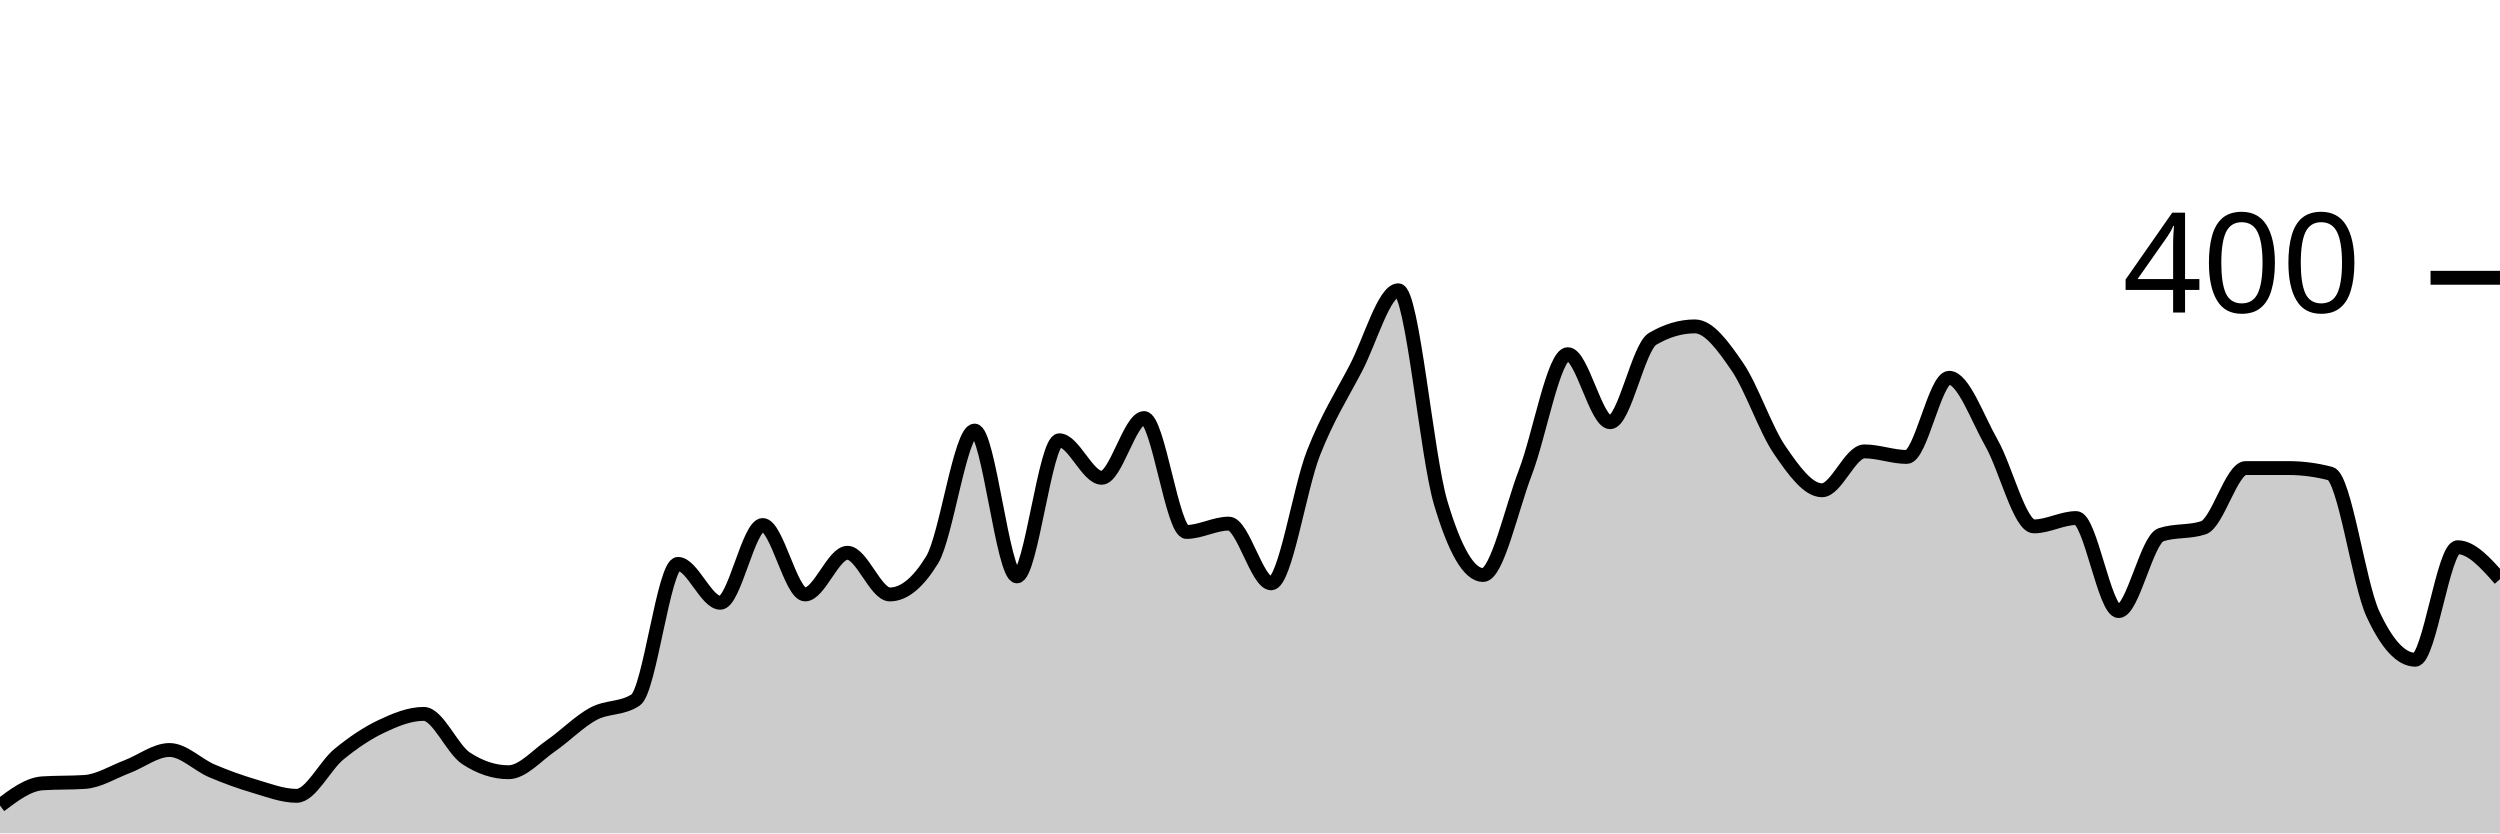
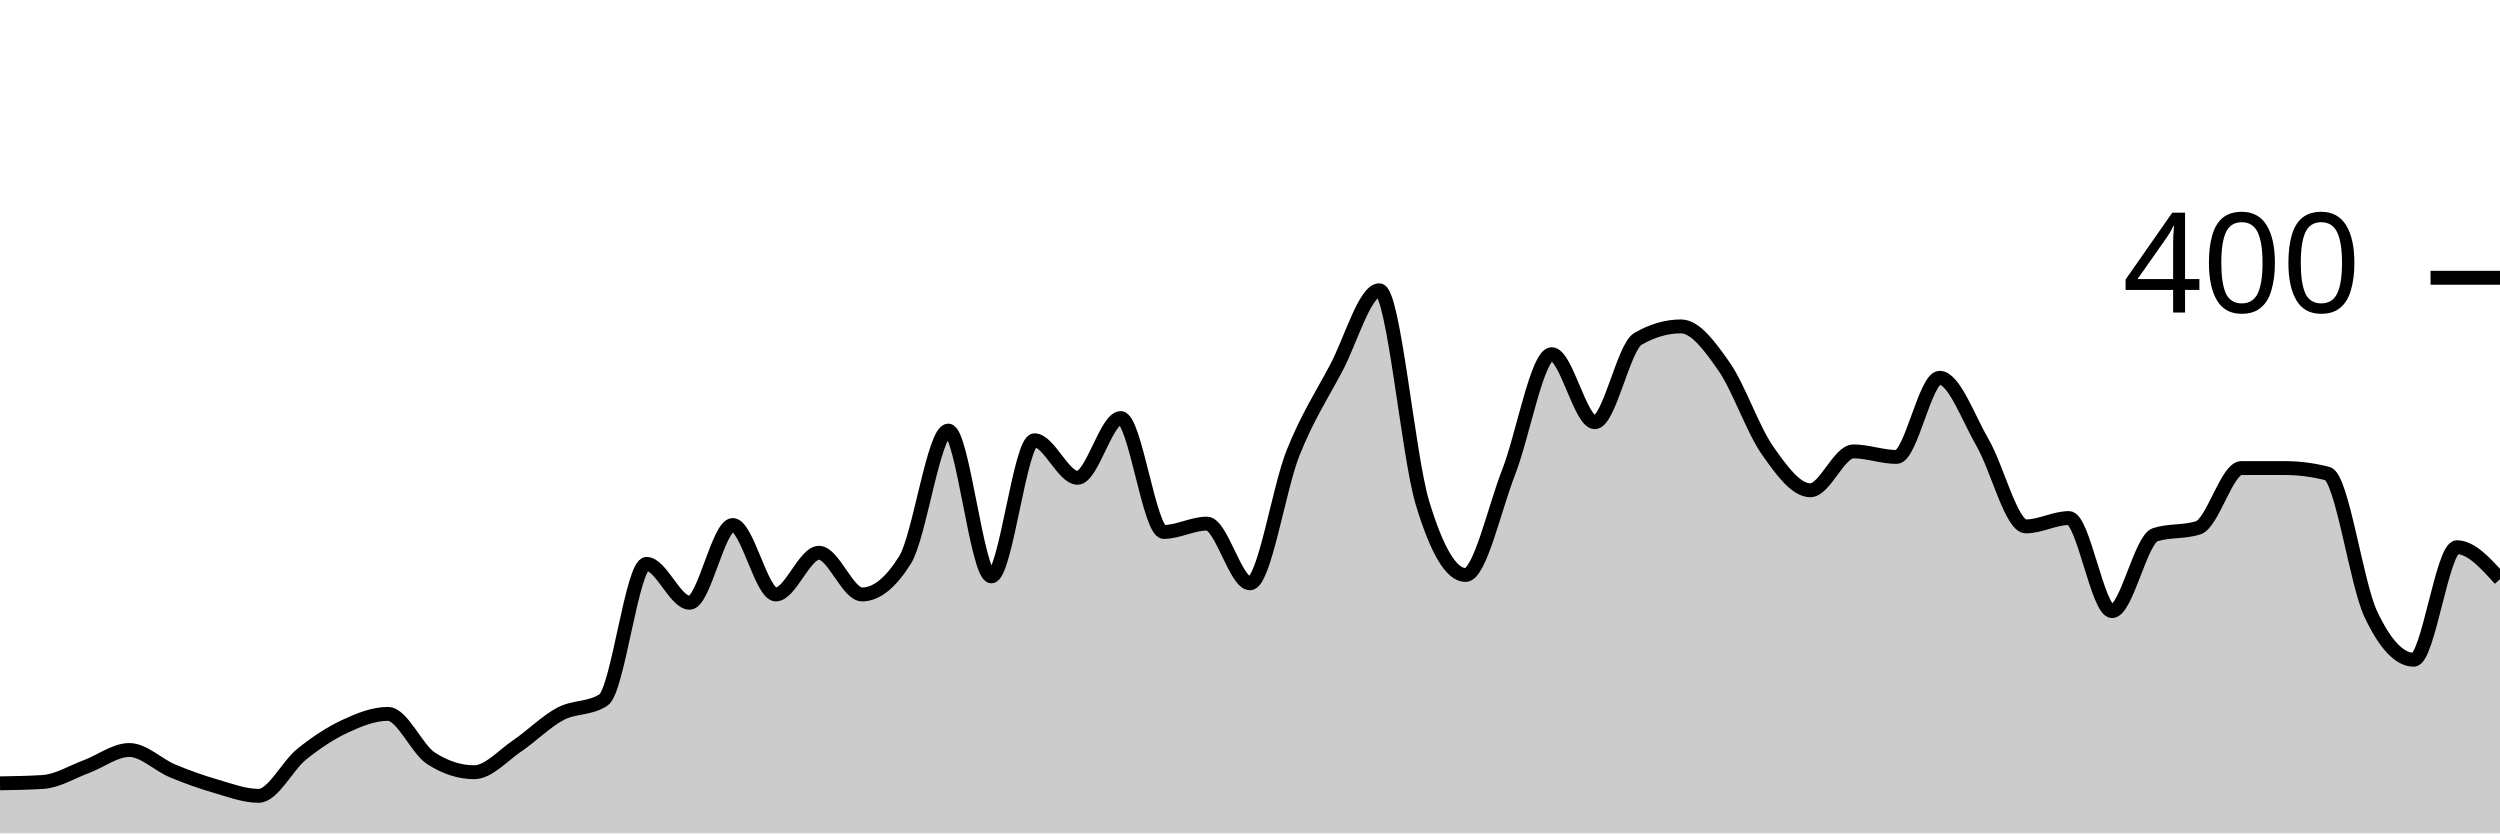
<svg xmlns="http://www.w3.org/2000/svg" viewBox="0 0 180 60">
  <g transform="translate(0,20)">
-     <path class="area" fill="rgba(0, 0, 0, 0.2)" d="M0,38C1.017,37.233,2.034,36.467,3.051,36.4C4.068,36.333,5.085,36.367,6.102,36.3C7.119,36.233,8.136,35.583,9.153,35.2C10.169,34.817,11.186,34,12.203,34C13.22,34,14.237,35.067,15.254,35.5C16.271,35.933,17.288,36.3,18.305,36.6C19.322,36.9,20.339,37.3,21.356,37.3C22.373,37.3,23.39,35.133,24.407,34.3C25.424,33.467,26.441,32.783,27.458,32.3C28.475,31.817,29.492,31.4,30.508,31.4C31.525,31.4,32.542,33.933,33.559,34.6C34.576,35.267,35.593,35.6,36.61,35.6C37.627,35.6,38.644,34.4,39.661,33.7C40.678,33,41.695,31.95,42.712,31.4C43.729,30.85,44.746,31.067,45.763,30.4C46.78,29.733,47.797,20.6,48.814,20.6C49.831,20.6,50.847,23.4,51.864,23.4C52.881,23.4,53.898,17.8,54.915,17.8C55.932,17.8,56.949,22.8,57.966,22.8C58.983,22.8,60,19.8,61.017,19.8C62.034,19.8,63.051,22.8,64.068,22.8C65.085,22.8,66.102,21.967,67.119,20.3C68.136,18.633,69.153,11,70.169,11C71.186,11,72.203,21.5,73.22,21.5C74.237,21.5,75.254,11.7,76.271,11.7C77.288,11.7,78.305,14.4,79.322,14.4C80.339,14.4,81.356,10.1,82.373,10.1C83.39,10.1,84.407,18.3,85.424,18.3C86.441,18.3,87.458,17.7,88.475,17.7C89.492,17.7,90.508,22,91.525,22C92.542,22,93.559,15.183,94.576,12.6C95.593,10.017,96.61,8.45,97.627,6.5C98.644,4.55,99.661,0.9,100.678,0.9C101.695,0.9,102.712,12.783,103.729,16.2C104.746,19.617,105.763,21.4,106.78,21.4C107.797,21.4,108.814,16.65,109.831,14C110.847,11.35,111.864,5.5,112.881,5.5C113.898,5.5,114.915,10.4,115.932,10.4C116.949,10.4,117.966,5,118.983,4.4C120,3.8,121.017,3.5,122.034,3.5C123.051,3.5,124.068,4.917,125.085,6.4C126.102,7.883,127.119,10.917,128.136,12.4C129.153,13.883,130.169,15.3,131.186,15.3C132.203,15.3,133.22,12.5,134.237,12.5C135.254,12.5,136.271,12.9,137.288,12.9C138.305,12.9,139.322,7.2,140.339,7.2C141.356,7.2,142.373,10.117,143.39,11.9C144.407,13.683,145.424,17.9,146.441,17.9C147.458,17.9,148.475,17.3,149.492,17.3C150.508,17.3,151.525,24,152.542,24C153.559,24,154.576,18.833,155.593,18.5C156.61,18.167,157.627,18.333,158.644,18C159.661,17.667,160.678,13.7,161.695,13.7C162.712,13.7,163.729,13.7,164.746,13.7C165.763,13.7,166.78,13.833,167.797,14.1C168.814,14.367,169.831,22,170.847,24.2C171.864,26.4,172.881,27.5,173.898,27.5C174.915,27.5,175.932,19.4,176.949,19.4C177.966,19.4,178.983,20.55,180,21.7L180,40C178.983,40,177.966,40,176.949,40C175.932,40,174.915,40,173.898,40C172.881,40,171.864,40,170.847,40C169.831,40,168.814,40,167.797,40C166.78,40,165.763,40,164.746,40C163.729,40,162.712,40,161.695,40C160.678,40,159.661,40,158.644,40C157.627,40,156.61,40,155.593,40C154.576,40,153.559,40,152.542,40C151.525,40,150.508,40,149.492,40C148.475,40,147.458,40,146.441,40C145.424,40,144.407,40,143.39,40C142.373,40,141.356,40,140.339,40C139.322,40,138.305,40,137.288,40C136.271,40,135.254,40,134.237,40C133.22,40,132.203,40,131.186,40C130.169,40,129.153,40,128.136,40C127.119,40,126.102,40,125.085,40C124.068,40,123.051,40,122.034,40C121.017,40,120,40,118.983,40C117.966,40,116.949,40,115.932,40C114.915,40,113.898,40,112.881,40C111.864,40,110.847,40,109.831,40C108.814,40,107.797,40,106.78,40C105.763,40,104.746,40,103.729,40C102.712,40,101.695,40,100.678,40C99.661,40,98.644,40,97.627,40C96.61,40,95.593,40,94.576,40C93.559,40,92.542,40,91.525,40C90.508,40,89.492,40,88.475,40C87.458,40,86.441,40,85.424,40C84.407,40,83.39,40,82.373,40C81.356,40,80.339,40,79.322,40C78.305,40,77.288,40,76.271,40C75.254,40,74.237,40,73.22,40C72.203,40,71.186,40,70.169,40C69.153,40,68.136,40,67.119,40C66.102,40,65.085,40,64.068,40C63.051,40,62.034,40,61.017,40C60,40,58.983,40,57.966,40C56.949,40,55.932,40,54.915,40C53.898,40,52.881,40,51.864,40C50.847,40,49.831,40,48.814,40C47.797,40,46.78,40,45.763,40C44.746,40,43.729,40,42.712,40C41.695,40,40.678,40,39.661,40C38.644,40,37.627,40,36.61,40C35.593,40,34.576,40,33.559,40C32.542,40,31.525,40,30.508,40C29.492,40,28.475,40,27.458,40C26.441,40,25.424,40,24.407,40C23.39,40,22.373,40,21.356,40C20.339,40,19.322,40,18.305,40C17.288,40,16.271,40,15.254,40C14.237,40,13.22,40,12.203,40C11.186,40,10.169,40,9.153,40C8.136,40,7.119,40,6.102,40C5.085,40,4.068,40,3.051,40C2.034,40,1.017,40,0,40Z" />
-     <path class="line" stroke="black" fill="none" d="M0,38C1.017,37.233,2.034,36.467,3.051,36.4C4.068,36.333,5.085,36.367,6.102,36.3C7.119,36.233,8.136,35.583,9.153,35.2C10.169,34.817,11.186,34,12.203,34C13.22,34,14.237,35.067,15.254,35.5C16.271,35.933,17.288,36.3,18.305,36.6C19.322,36.9,20.339,37.3,21.356,37.3C22.373,37.3,23.39,35.133,24.407,34.3C25.424,33.467,26.441,32.783,27.458,32.3C28.475,31.817,29.492,31.4,30.508,31.4C31.525,31.4,32.542,33.933,33.559,34.6C34.576,35.267,35.593,35.6,36.61,35.6C37.627,35.6,38.644,34.4,39.661,33.7C40.678,33,41.695,31.95,42.712,31.4C43.729,30.85,44.746,31.067,45.763,30.4C46.78,29.733,47.797,20.6,48.814,20.6C49.831,20.6,50.847,23.4,51.864,23.4C52.881,23.4,53.898,17.8,54.915,17.8C55.932,17.8,56.949,22.8,57.966,22.8C58.983,22.8,60,19.8,61.017,19.8C62.034,19.8,63.051,22.8,64.068,22.8C65.085,22.8,66.102,21.967,67.119,20.3C68.136,18.633,69.153,11,70.169,11C71.186,11,72.203,21.5,73.22,21.5C74.237,21.5,75.254,11.7,76.271,11.7C77.288,11.7,78.305,14.4,79.322,14.4C80.339,14.4,81.356,10.1,82.373,10.1C83.39,10.1,84.407,18.3,85.424,18.3C86.441,18.3,87.458,17.7,88.475,17.7C89.492,17.7,90.508,22,91.525,22C92.542,22,93.559,15.183,94.576,12.6C95.593,10.017,96.61,8.45,97.627,6.5C98.644,4.55,99.661,0.9,100.678,0.9C101.695,0.9,102.712,12.783,103.729,16.2C104.746,19.617,105.763,21.4,106.78,21.4C107.797,21.4,108.814,16.65,109.831,14C110.847,11.35,111.864,5.5,112.881,5.5C113.898,5.5,114.915,10.4,115.932,10.4C116.949,10.4,117.966,5,118.983,4.4C120,3.8,121.017,3.5,122.034,3.5C123.051,3.5,124.068,4.917,125.085,6.4C126.102,7.883,127.119,10.917,128.136,12.4C129.153,13.883,130.169,15.3,131.186,15.3C132.203,15.3,133.22,12.5,134.237,12.5C135.254,12.5,136.271,12.9,137.288,12.9C138.305,12.9,139.322,7.2,140.339,7.2C141.356,7.2,142.373,10.117,143.39,11.9C144.407,13.683,145.424,17.9,146.441,17.9C147.458,17.9,148.475,17.3,149.492,17.3C150.508,17.3,151.525,24,152.542,24C153.559,24,154.576,18.833,155.593,18.5C156.61,18.167,157.627,18.333,158.644,18C159.661,17.667,160.678,13.7,161.695,13.7C162.712,13.7,163.729,13.7,164.746,13.7C165.763,13.7,166.78,13.833,167.797,14.1C168.814,14.367,169.831,22,170.847,24.2C171.864,26.4,172.881,27.5,173.898,27.5C174.915,27.5,175.932,19.4,176.949,19.4C177.966,19.4,178.983,20.55,180,21.7" />
+     <path class="area" fill="rgba(0, 0, 0, 0.2)" d="M0,36.4C1.034,36.383,2.069,36.367,3.103,36.3C4.138,36.233,5.172,35.583,6.207,35.2C7.241,34.817,8.276,34,9.31,34C10.345,34,11.379,35.067,12.414,35.5C13.448,35.933,14.483,36.3,15.517,36.6C16.552,36.9,17.586,37.3,18.621,37.3C19.655,37.3,20.69,35.133,21.724,34.3C22.759,33.467,23.793,32.783,24.828,32.3C25.862,31.817,26.897,31.4,27.931,31.4C28.966,31.4,30,33.933,31.034,34.6C32.069,35.267,33.103,35.6,34.138,35.6C35.172,35.6,36.207,34.4,37.241,33.7C38.276,33,39.31,31.95,40.345,31.4C41.379,30.85,42.414,31.067,43.448,30.4C44.483,29.733,45.517,20.6,46.552,20.6C47.586,20.6,48.621,23.4,49.655,23.4C50.69,23.4,51.724,17.8,52.759,17.8C53.793,17.8,54.828,22.8,55.862,22.8C56.897,22.8,57.931,19.8,58.966,19.8C60,19.8,61.034,22.8,62.069,22.8C63.103,22.8,64.138,21.967,65.172,20.3C66.207,18.633,67.241,11,68.276,11C69.31,11,70.345,21.5,71.379,21.5C72.414,21.5,73.448,11.7,74.483,11.7C75.517,11.7,76.552,14.4,77.586,14.4C78.621,14.4,79.655,10.1,80.69,10.1C81.724,10.1,82.759,18.3,83.793,18.3C84.828,18.3,85.862,17.7,86.897,17.7C87.931,17.7,88.966,22,90,22C91.034,22,92.069,15.183,93.103,12.6C94.138,10.017,95.172,8.45,96.207,6.5C97.241,4.55,98.276,0.9,99.31,0.9C100.345,0.9,101.379,12.783,102.414,16.2C103.448,19.617,104.483,21.4,105.517,21.4C106.552,21.4,107.586,16.65,108.621,14C109.655,11.35,110.69,5.5,111.724,5.5C112.759,5.5,113.793,10.4,114.828,10.4C115.862,10.4,116.897,5,117.931,4.4C118.966,3.8,120,3.5,121.034,3.5C122.069,3.5,123.103,4.917,124.138,6.4C125.172,7.883,126.207,10.917,127.241,12.4C128.276,13.883,129.31,15.3,130.345,15.3C131.379,15.3,132.414,12.5,133.448,12.5C134.483,12.5,135.517,12.9,136.552,12.9C137.586,12.9,138.621,7.2,139.655,7.2C140.69,7.2,141.724,10.117,142.759,11.9C143.793,13.683,144.828,17.9,145.862,17.9C146.897,17.9,147.931,17.3,148.966,17.3C150,17.3,151.034,24,152.069,24C153.103,24,154.138,18.833,155.172,18.5C156.207,18.167,157.241,18.333,158.276,18C159.31,17.667,160.345,13.7,161.379,13.7C162.414,13.7,163.448,13.7,164.483,13.7C165.517,13.7,166.552,13.833,167.586,14.1C168.621,14.367,169.655,22,170.69,24.2C171.724,26.4,172.759,27.5,173.793,27.5C174.828,27.5,175.862,19.4,176.897,19.4C177.931,19.4,178.966,20.55,180,21.7L180,40C178.966,40,177.931,40,176.897,40C175.862,40,174.828,40,173.793,40C172.759,40,171.724,40,170.69,40C169.655,40,168.621,40,167.586,40C166.552,40,165.517,40,164.483,40C163.448,40,162.414,40,161.379,40C160.345,40,159.31,40,158.276,40C157.241,40,156.207,40,155.172,40C154.138,40,153.103,40,152.069,40C151.034,40,150,40,148.966,40C147.931,40,146.897,40,145.862,40C144.828,40,143.793,40,142.759,40C141.724,40,140.69,40,139.655,40C138.621,40,137.586,40,136.552,40C135.517,40,134.483,40,133.448,40C132.414,40,131.379,40,130.345,40C129.31,40,128.276,40,127.241,40C126.207,40,125.172,40,124.138,40C123.103,40,122.069,40,121.034,40C120,40,118.966,40,117.931,40C116.897,40,115.862,40,114.828,40C113.793,40,112.759,40,111.724,40C110.69,40,109.655,40,108.621,40C107.586,40,106.552,40,105.517,40C104.483,40,103.448,40,102.414,40C101.379,40,100.345,40,99.31,40C98.276,40,97.241,40,96.207,40C95.172,40,94.138,40,93.103,40C92.069,40,91.034,40,90,40C88.966,40,87.931,40,86.897,40C85.862,40,84.828,40,83.793,40C82.759,40,81.724,40,80.69,40C79.655,40,78.621,40,77.586,40C76.552,40,75.517,40,74.483,40C73.448,40,72.414,40,71.379,40C70.345,40,69.31,40,68.276,40C67.241,40,66.207,40,65.172,40C64.138,40,63.103,40,62.069,40C61.034,40,60,40,58.966,40C57.931,40,56.897,40,55.862,40C54.828,40,53.793,40,52.759,40C51.724,40,50.69,40,49.655,40C48.621,40,47.586,40,46.552,40C45.517,40,44.483,40,43.448,40C42.414,40,41.379,40,40.345,40C39.31,40,38.276,40,37.241,40C36.207,40,35.172,40,34.138,40C33.103,40,32.069,40,31.034,40C30,40,28.966,40,27.931,40C26.897,40,25.862,40,24.828,40C23.793,40,22.759,40,21.724,40C20.69,40,19.655,40,18.621,40C17.586,40,16.552,40,15.517,40C14.483,40,13.448,40,12.414,40C11.379,40,10.345,40,9.31,40C8.276,40,7.241,40,6.207,40C5.172,40,4.138,40,3.103,40C2.069,40,1.034,40,0,40Z" />
+     <path class="line" stroke="black" fill="none" d="M0,36.4C1.034,36.383,2.069,36.367,3.103,36.3C4.138,36.233,5.172,35.583,6.207,35.2C7.241,34.817,8.276,34,9.31,34C10.345,34,11.379,35.067,12.414,35.5C13.448,35.933,14.483,36.3,15.517,36.6C16.552,36.9,17.586,37.3,18.621,37.3C19.655,37.3,20.69,35.133,21.724,34.3C22.759,33.467,23.793,32.783,24.828,32.3C25.862,31.817,26.897,31.4,27.931,31.4C28.966,31.4,30,33.933,31.034,34.6C32.069,35.267,33.103,35.6,34.138,35.6C35.172,35.6,36.207,34.4,37.241,33.7C38.276,33,39.31,31.95,40.345,31.4C41.379,30.85,42.414,31.067,43.448,30.4C44.483,29.733,45.517,20.6,46.552,20.6C47.586,20.6,48.621,23.4,49.655,23.4C50.69,23.4,51.724,17.8,52.759,17.8C53.793,17.8,54.828,22.8,55.862,22.8C56.897,22.8,57.931,19.8,58.966,19.8C60,19.8,61.034,22.8,62.069,22.8C63.103,22.8,64.138,21.967,65.172,20.3C66.207,18.633,67.241,11,68.276,11C69.31,11,70.345,21.5,71.379,21.5C72.414,21.5,73.448,11.7,74.483,11.7C75.517,11.7,76.552,14.4,77.586,14.4C78.621,14.4,79.655,10.1,80.69,10.1C81.724,10.1,82.759,18.3,83.793,18.3C84.828,18.3,85.862,17.7,86.897,17.7C87.931,17.7,88.966,22,90,22C91.034,22,92.069,15.183,93.103,12.6C94.138,10.017,95.172,8.45,96.207,6.5C97.241,4.55,98.276,0.9,99.31,0.9C100.345,0.9,101.379,12.783,102.414,16.2C103.448,19.617,104.483,21.4,105.517,21.4C106.552,21.4,107.586,16.65,108.621,14C109.655,11.35,110.69,5.5,111.724,5.5C112.759,5.5,113.793,10.4,114.828,10.4C115.862,10.4,116.897,5,117.931,4.4C118.966,3.8,120,3.5,121.034,3.5C122.069,3.5,123.103,4.917,124.138,6.4C125.172,7.883,126.207,10.917,127.241,12.4C128.276,13.883,129.31,15.3,130.345,15.3C131.379,15.3,132.414,12.5,133.448,12.5C134.483,12.5,135.517,12.9,136.552,12.9C137.586,12.9,138.621,7.2,139.655,7.2C140.69,7.2,141.724,10.117,142.759,11.9C143.793,13.683,144.828,17.9,145.862,17.9C146.897,17.9,147.931,17.3,148.966,17.3C150,17.3,151.034,24,152.069,24C153.103,24,154.138,18.833,155.172,18.5C156.207,18.167,157.241,18.333,158.276,18C159.31,17.667,160.345,13.7,161.379,13.7C162.414,13.7,163.448,13.7,164.483,13.7C165.517,13.7,166.552,13.833,167.586,14.1C168.621,14.367,169.655,22,170.69,24.2C171.724,26.4,172.759,27.5,173.793,27.5C174.828,27.5,175.862,19.4,176.897,19.4C177.931,19.4,178.966,20.55,180,21.7" />
    <path class="axis-ceiling" stroke-width="1" stroke="black" fill="none" d="M175,0L180,0" />
    <text class="axis-ceiling-label" font-family="sans-serif" text-anchor="end" font-size="10px" x="170" y="2.5">400</text>
  </g>
</svg>
